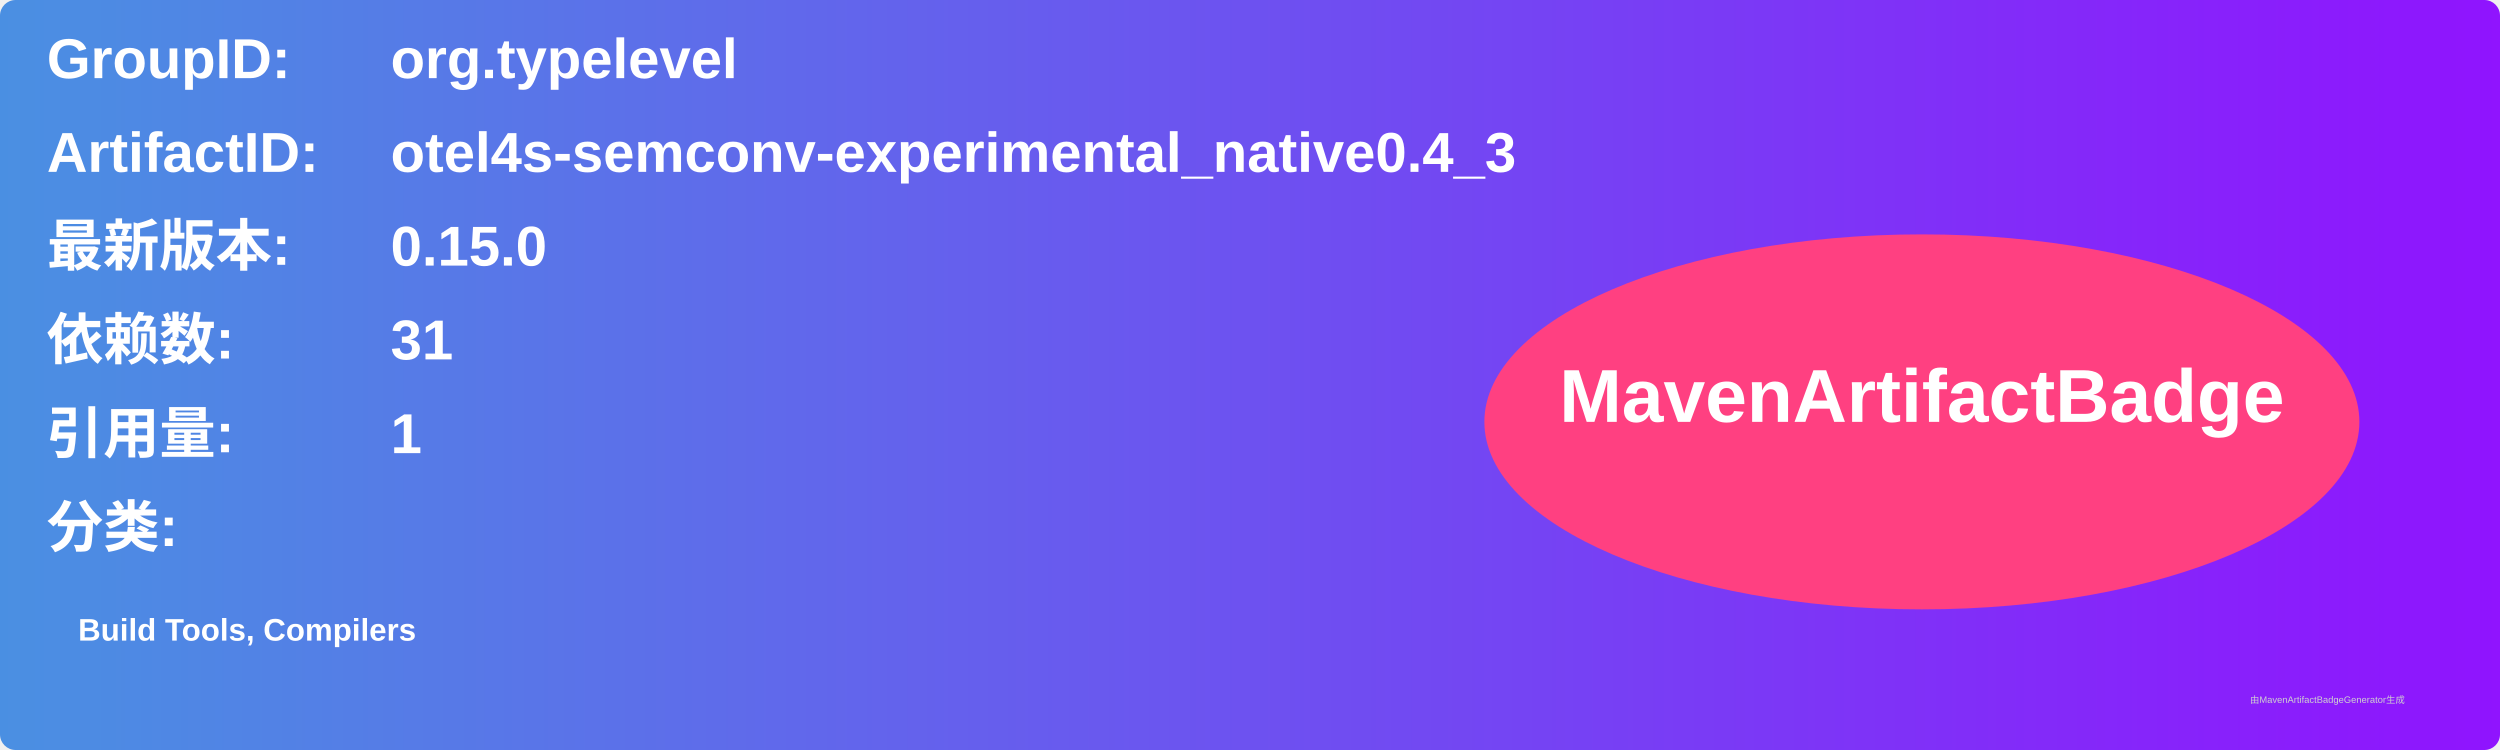
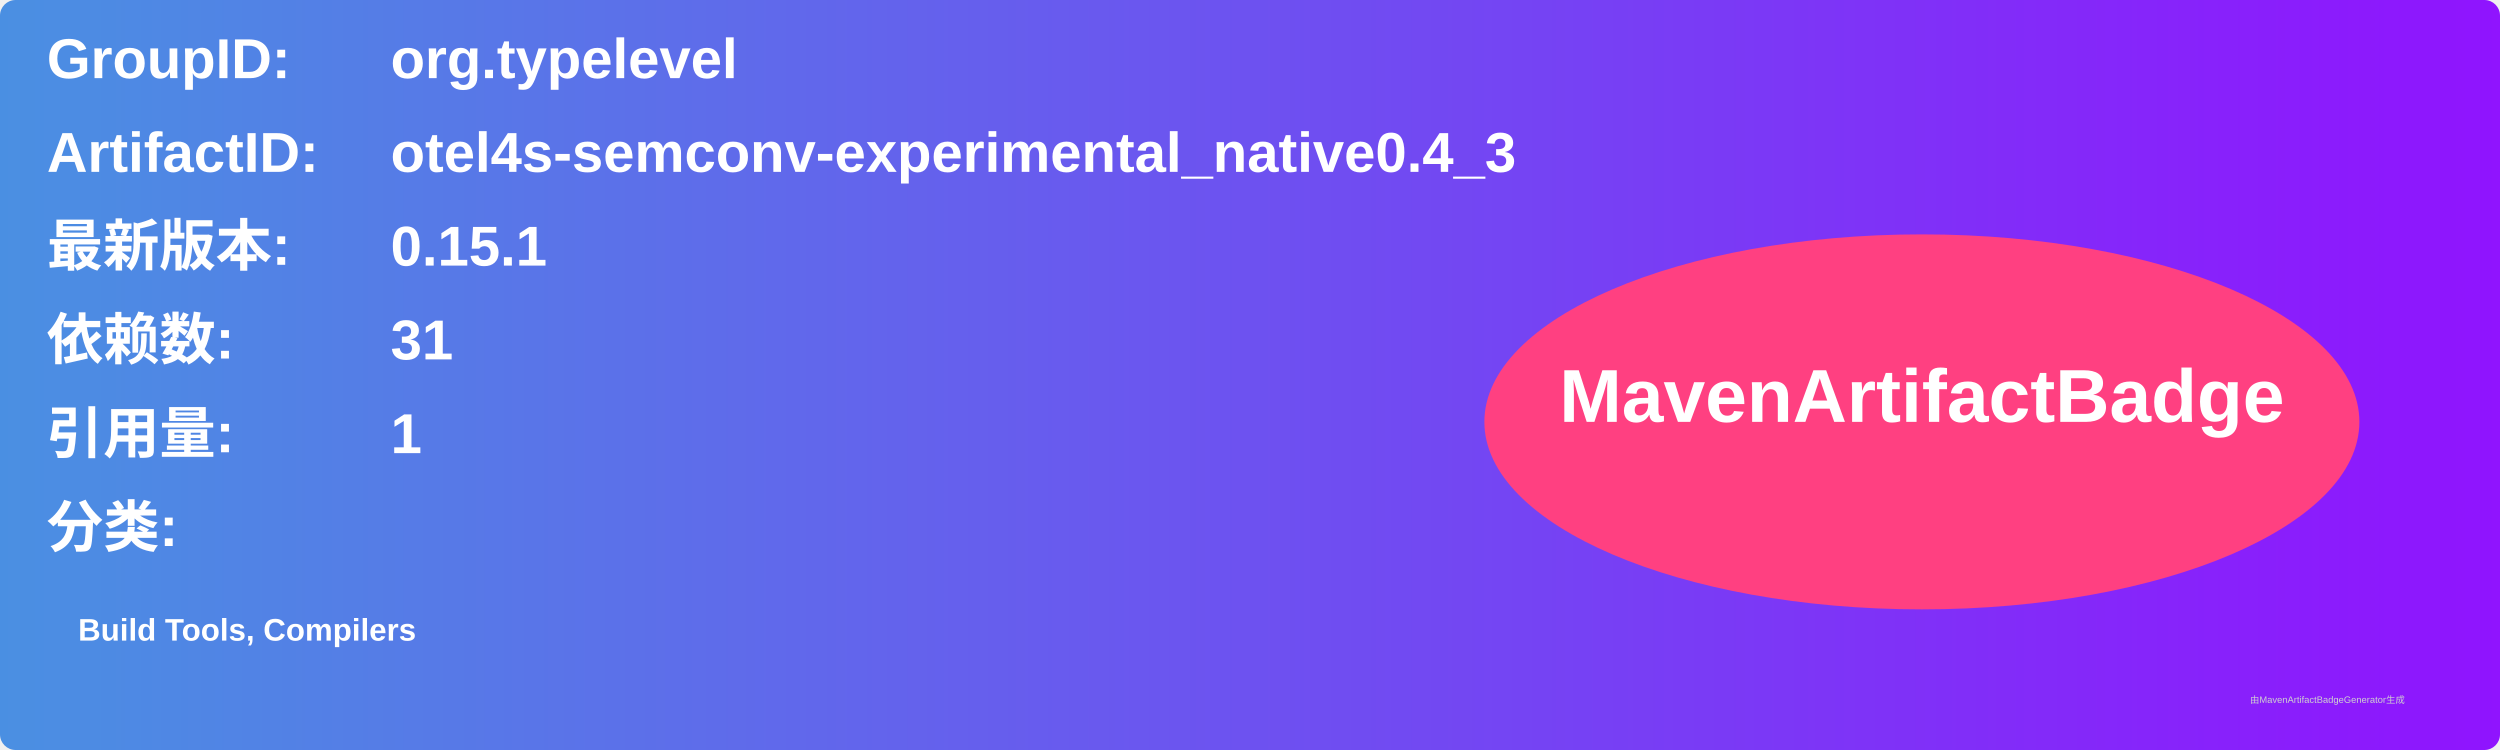
<svg xmlns="http://www.w3.org/2000/svg" width="800" height="240" viewBox="0 0 800 240">
  <linearGradient id="grad" x1="0%" y1="0%" x2="100%" y2="0%">
    <stop offset="0%" stop-color="#4a90e2" />
    <stop offset="100%" stop-color="#9013fe" />
  </linearGradient>
  <rect width="100%" height="100%" rx="5" ry="5" fill="url(#grad)" />
  <g transform="translate(15, 15)">
    <text x="0" y="10" font-family="Arial" font-size="18" fill="white" font-weight="bold" width="260">GroupID:</text>
    <text x="110" y="10" font-family="Arial" font-size="18" fill="white" font-weight="bold" width="460">org.typelevel</text>
    <text x="0" y="40" font-family="Arial" font-size="18" fill="white" font-weight="bold" width="260">ArtifactID:</text>
    <text x="110" y="40" font-family="Arial" font-size="18" fill="white" font-weight="bold" width="460">otel4s-semconv-experimental_native0.4_3</text>
    <text x="0" y="70" font-family="Arial" font-size="18" fill="white" font-weight="bold">最新版本:</text>
    <text x="110" y="70" font-family="Arial" font-size="18" fill="white" font-weight="bold">
-       <tspan font-weight="bold">0.15.0</tspan>
+       <tspan font-weight="bold">0.15.1</tspan>
    </text>
    <text x="0" y="100" font-family="Arial" font-size="18" fill="white" font-weight="bold">依赖数: </text>
    <text x="110" y="100" font-family="Arial" font-size="18" fill="white">
      <tspan font-weight="bold">31</tspan>
    </text>
    <text x="0" y="130" font-family="Arial" font-size="18" fill="white" font-weight="bold">引用量: </text>
    <text x="110" y="130" font-family="Arial" font-size="18" fill="white">
      <tspan font-weight="bold">1</tspan>
    </text>
    <text x="0" y="160" font-family="Arial" font-size="18" fill="white" font-weight="bold">分类:</text>
    <text x="10" y="190" font-family="Arial" font-size="10" fill="white">
      <tspan font-weight="bold">Build Tools, Compilers</tspan>
    </text>
    <ellipse cx="600" cy="120" rx="140" ry="60" fill="#ff4081" />
    <text x="600" y="120" text-anchor="middle" font-family="Arial" font-size="24" fill="white" font-weight="bold">MavenArtifactBadge</text>
  </g>
  <text x="720" y="225" font-family="Arial" font-size="3" fill="#d0d0d0">由MavenArtifactBadgeGenerator生成</text>
</svg>
